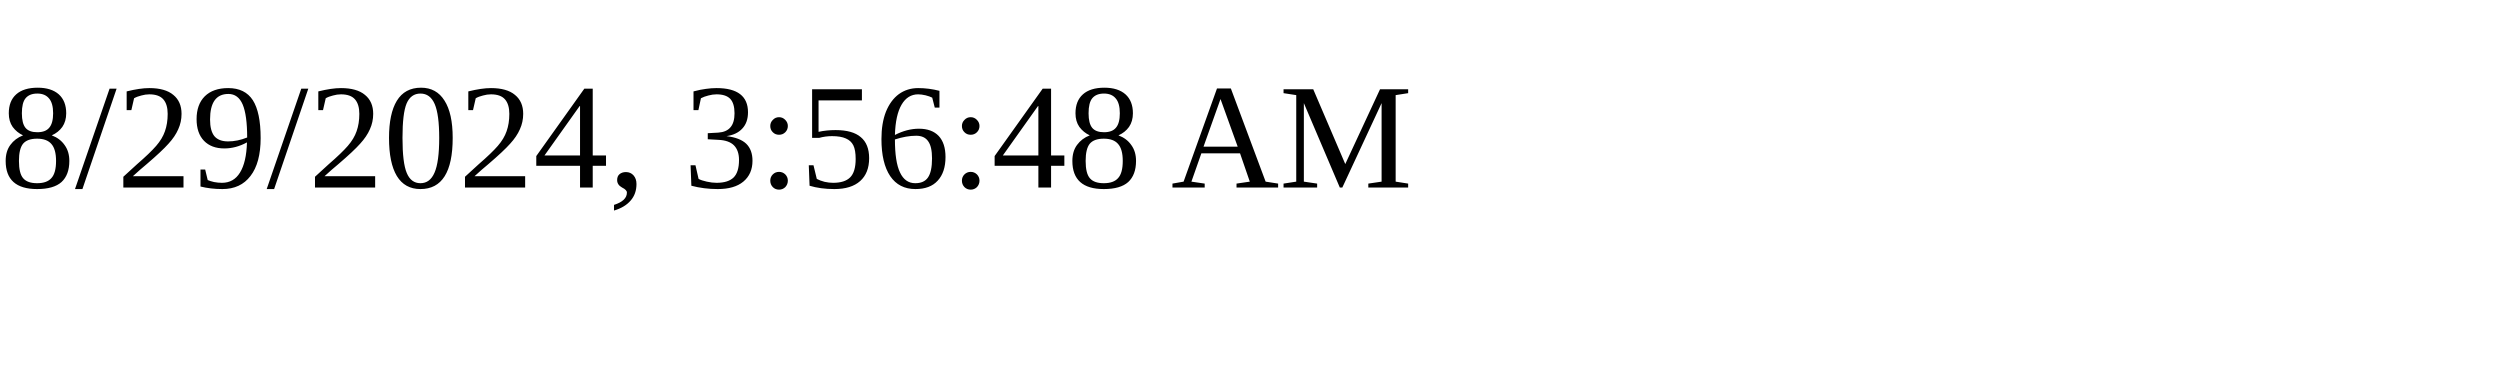
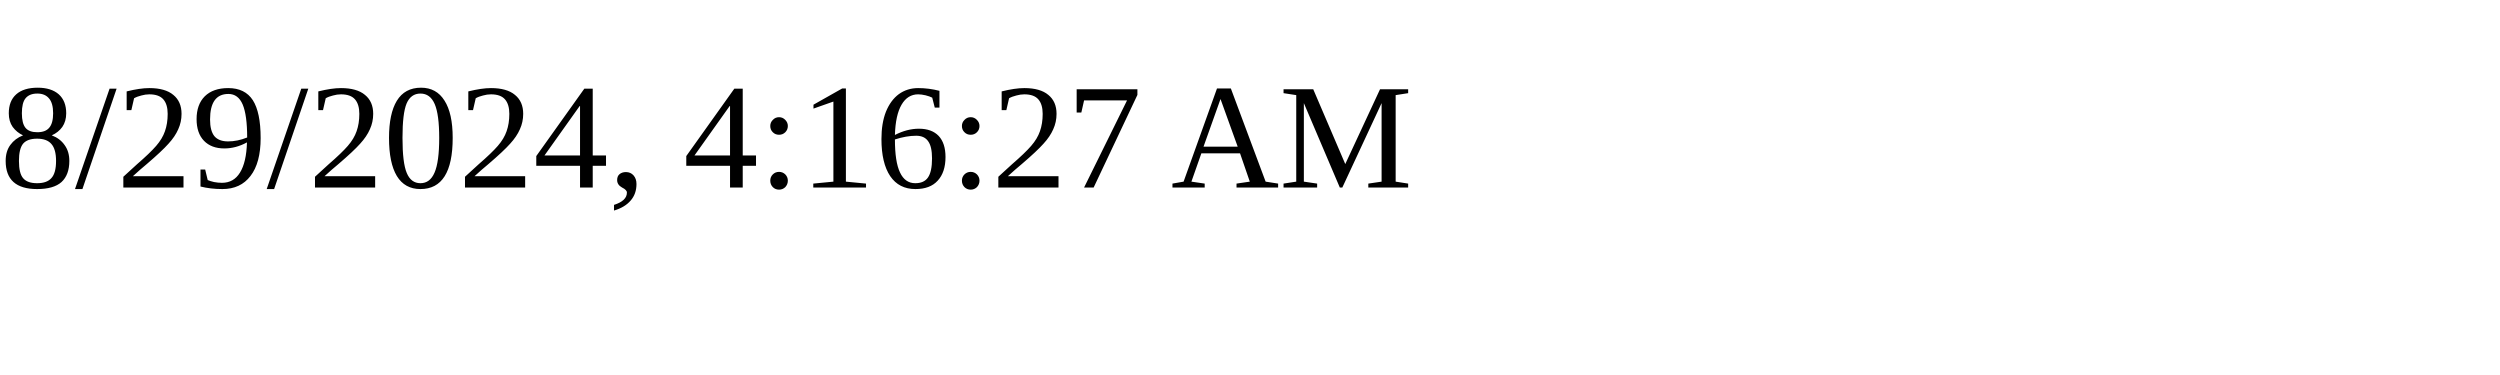
<svg xmlns="http://www.w3.org/2000/svg" height="30" width="200">
-   <text x="0" y="15">8/29/2024, 3:56:48 AM</text>
+   <text x="0" y="15">8/29/2024, 4:16:27 AM</text>
</svg>
